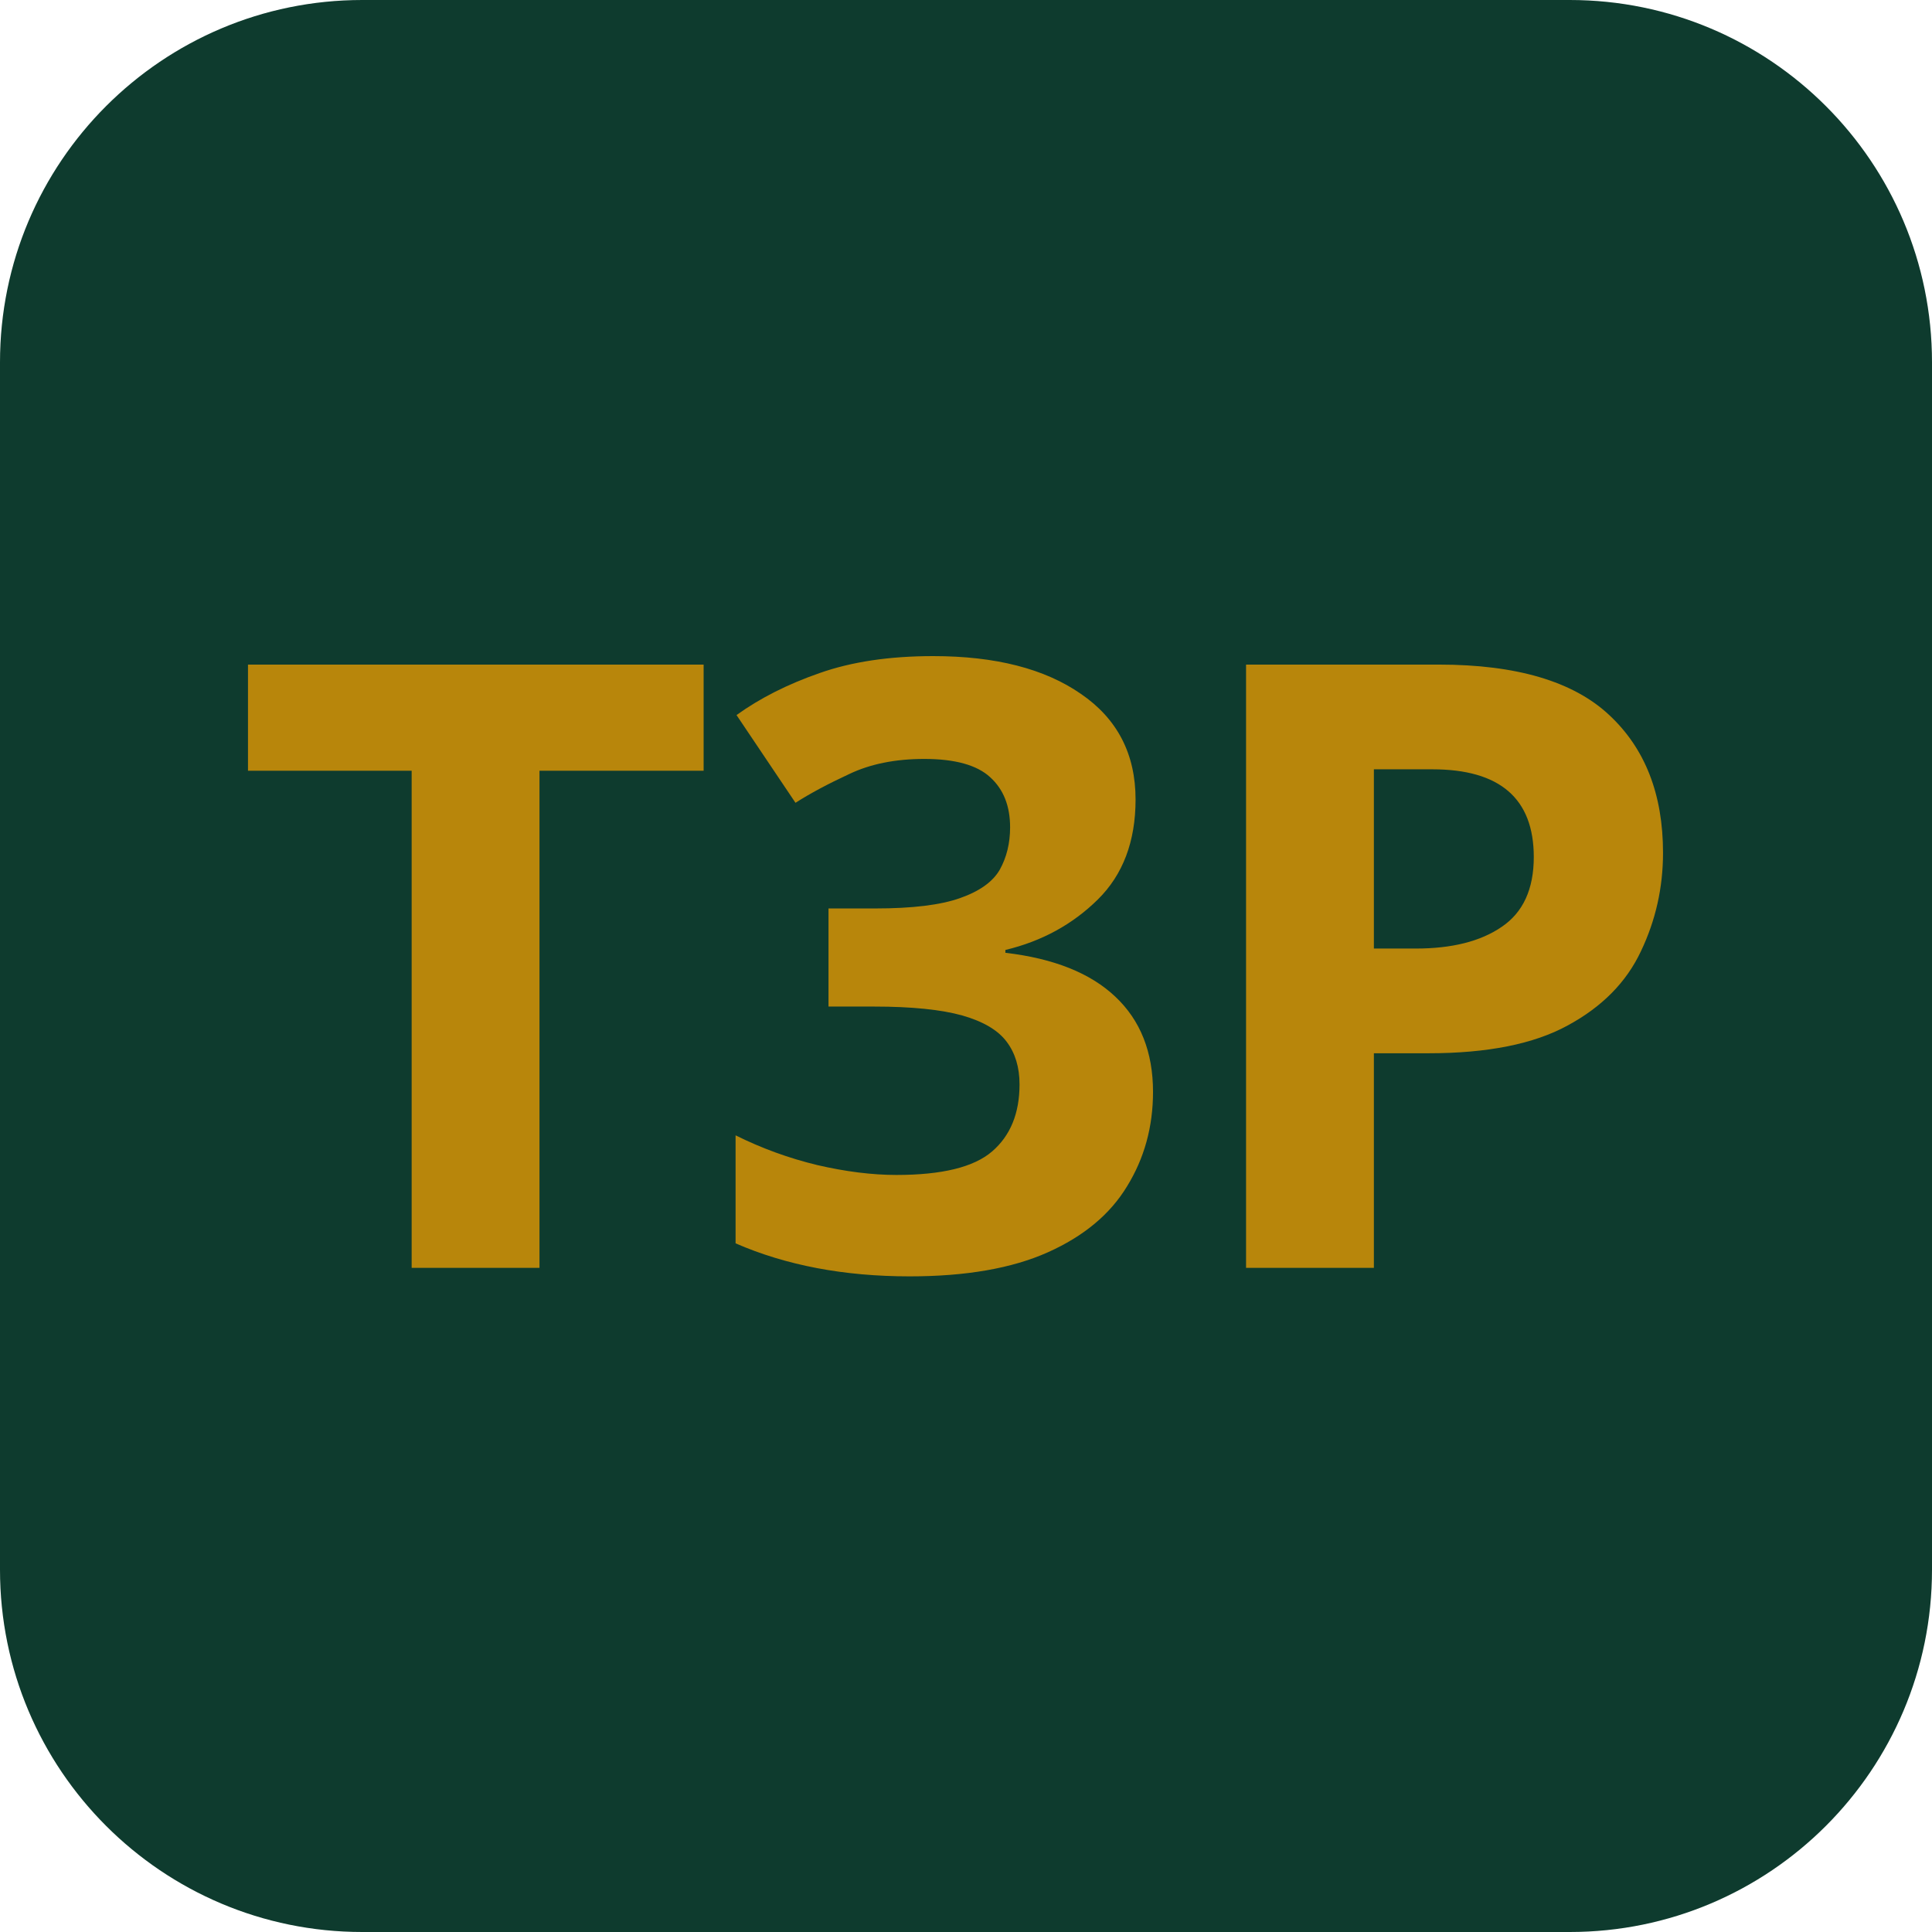
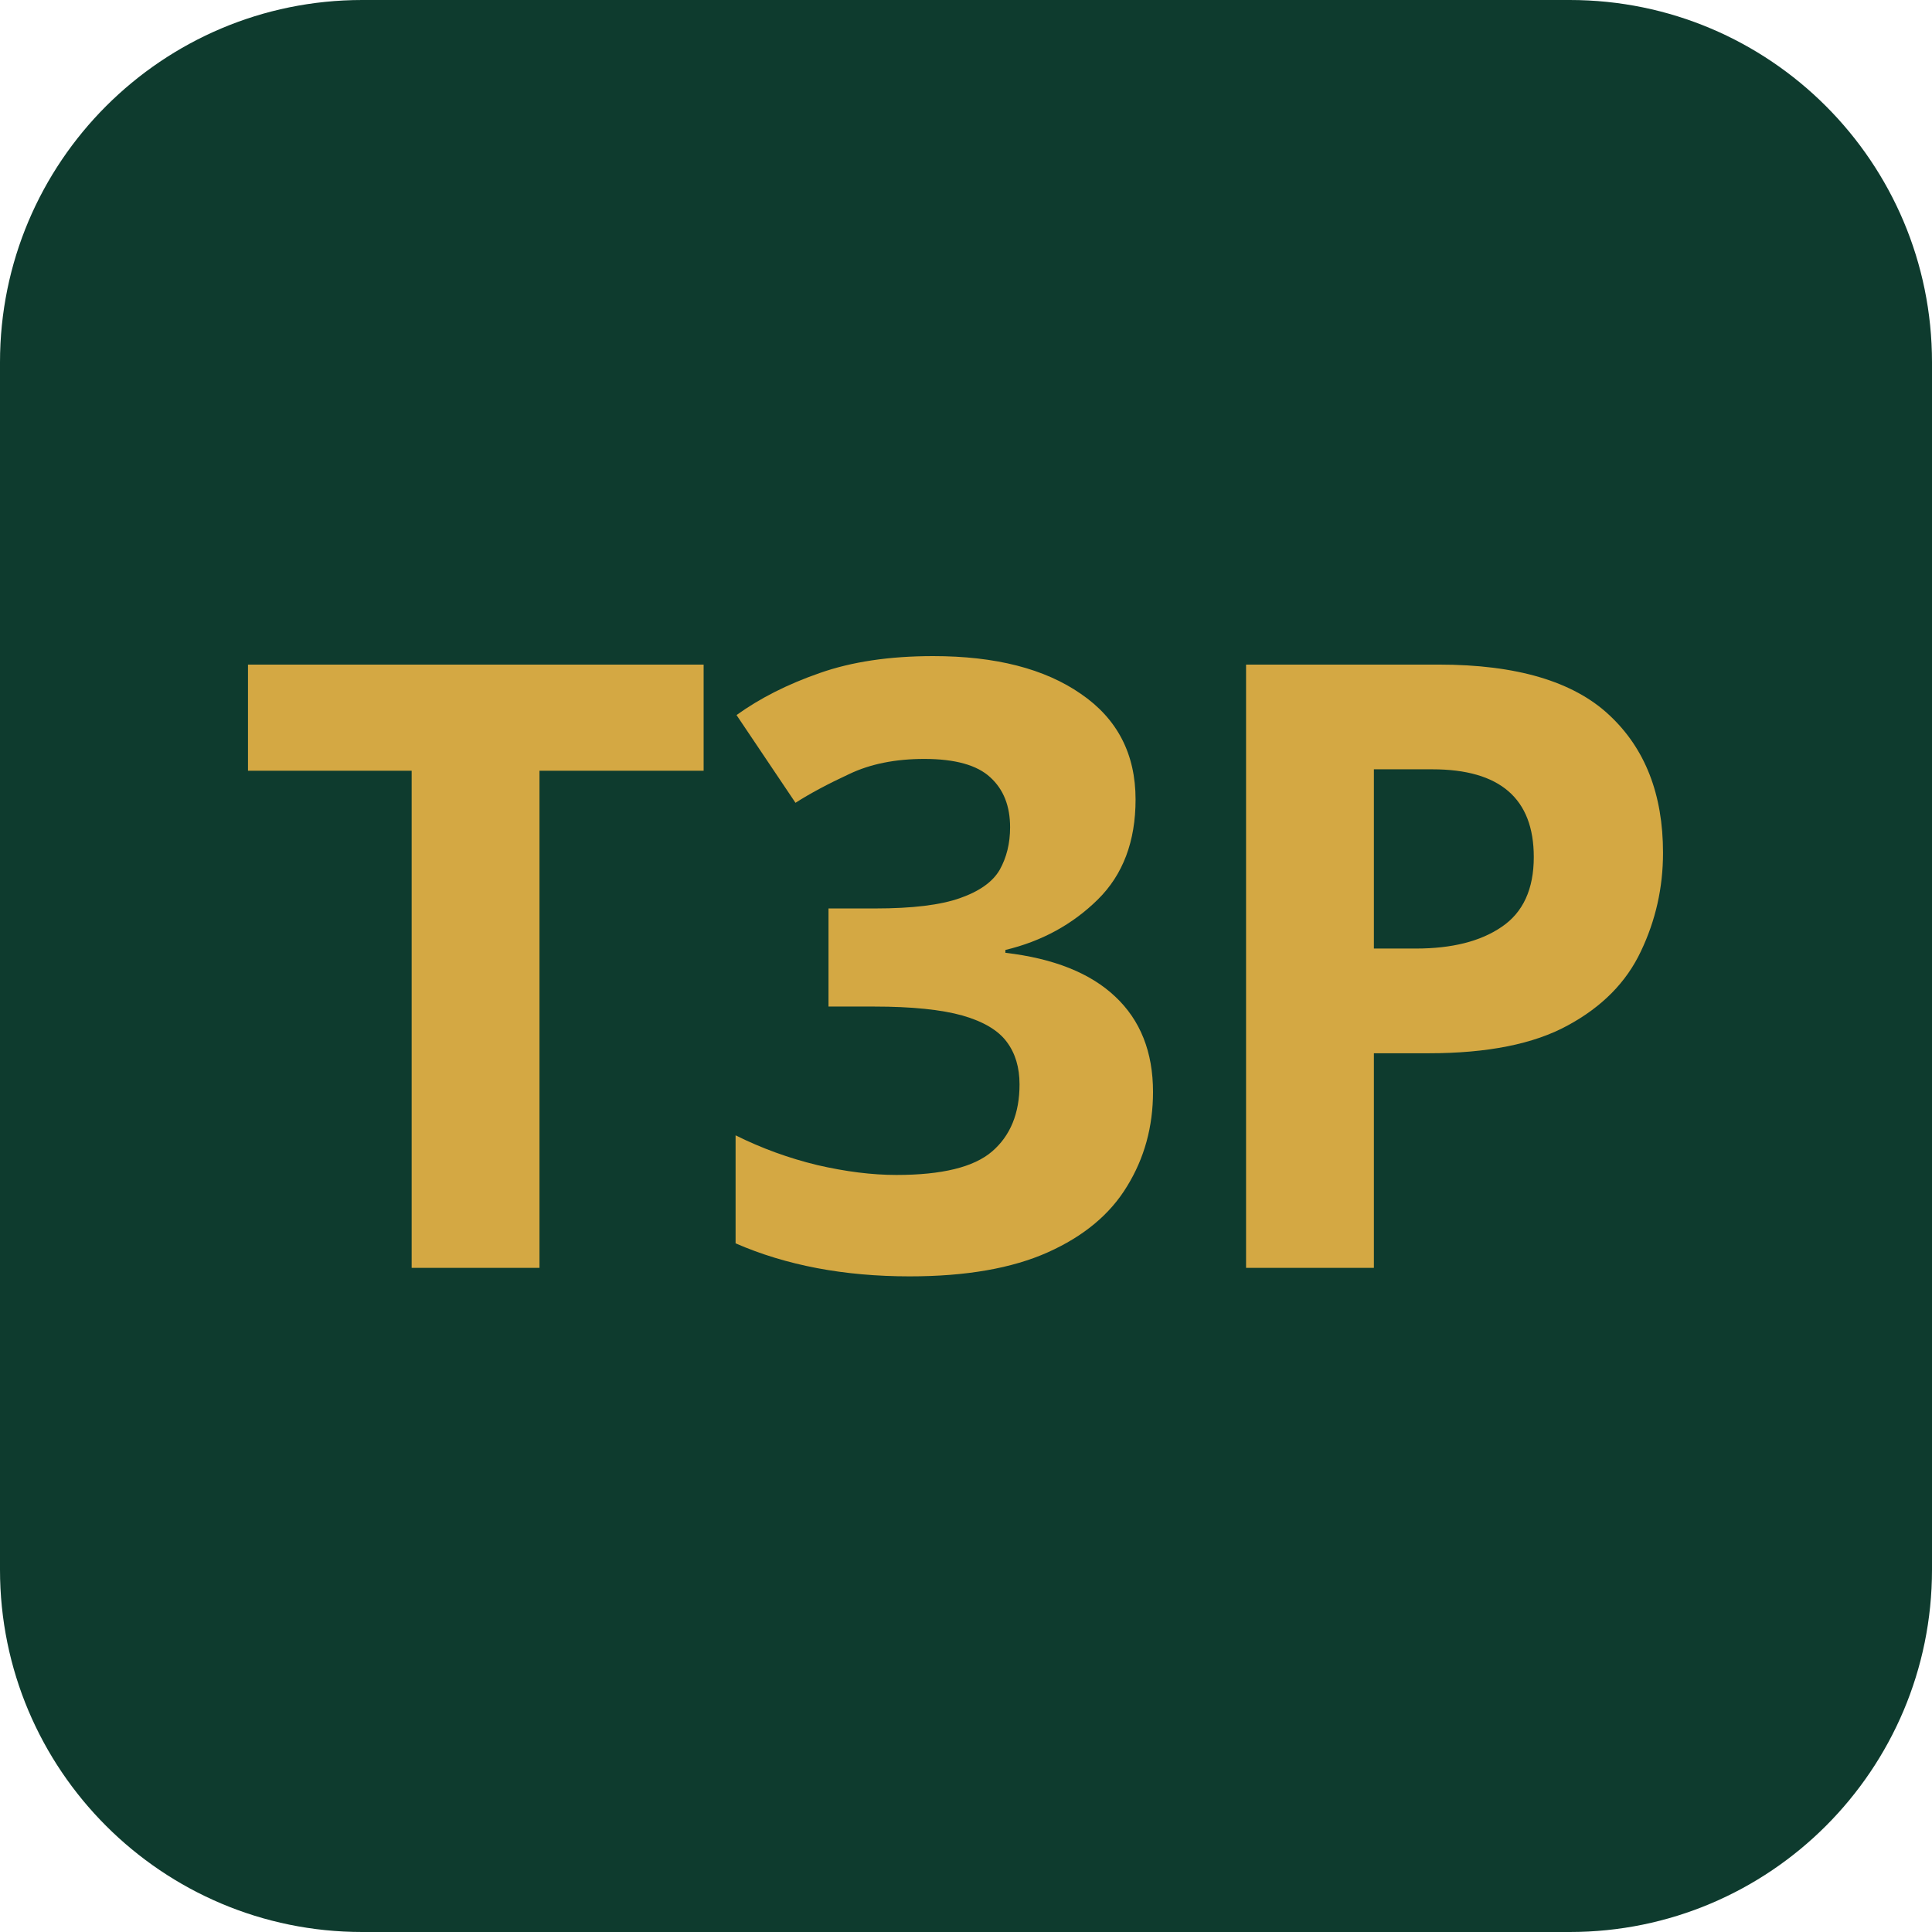
<svg xmlns="http://www.w3.org/2000/svg" viewBox="0 0 64 64" fill="none">
  <rect width="64" height="64" rx="12" fill="#0E3B2E" />
-   <text x="32" y="42" text-anchor="middle" font-family="'Poppins','Montserrat',sans-serif" font-size="28" font-weight="700" fill="#B8860B" letter-spacing="-0.02em">T3P</text>
+   <text x="32" y="42" text-anchor="middle" font-family="'Poppins','Montserrat',sans-serif" font-size="28" font-weight="700" fill="#D4A843" letter-spacing="-0.02em">T3P</text>
</svg>
